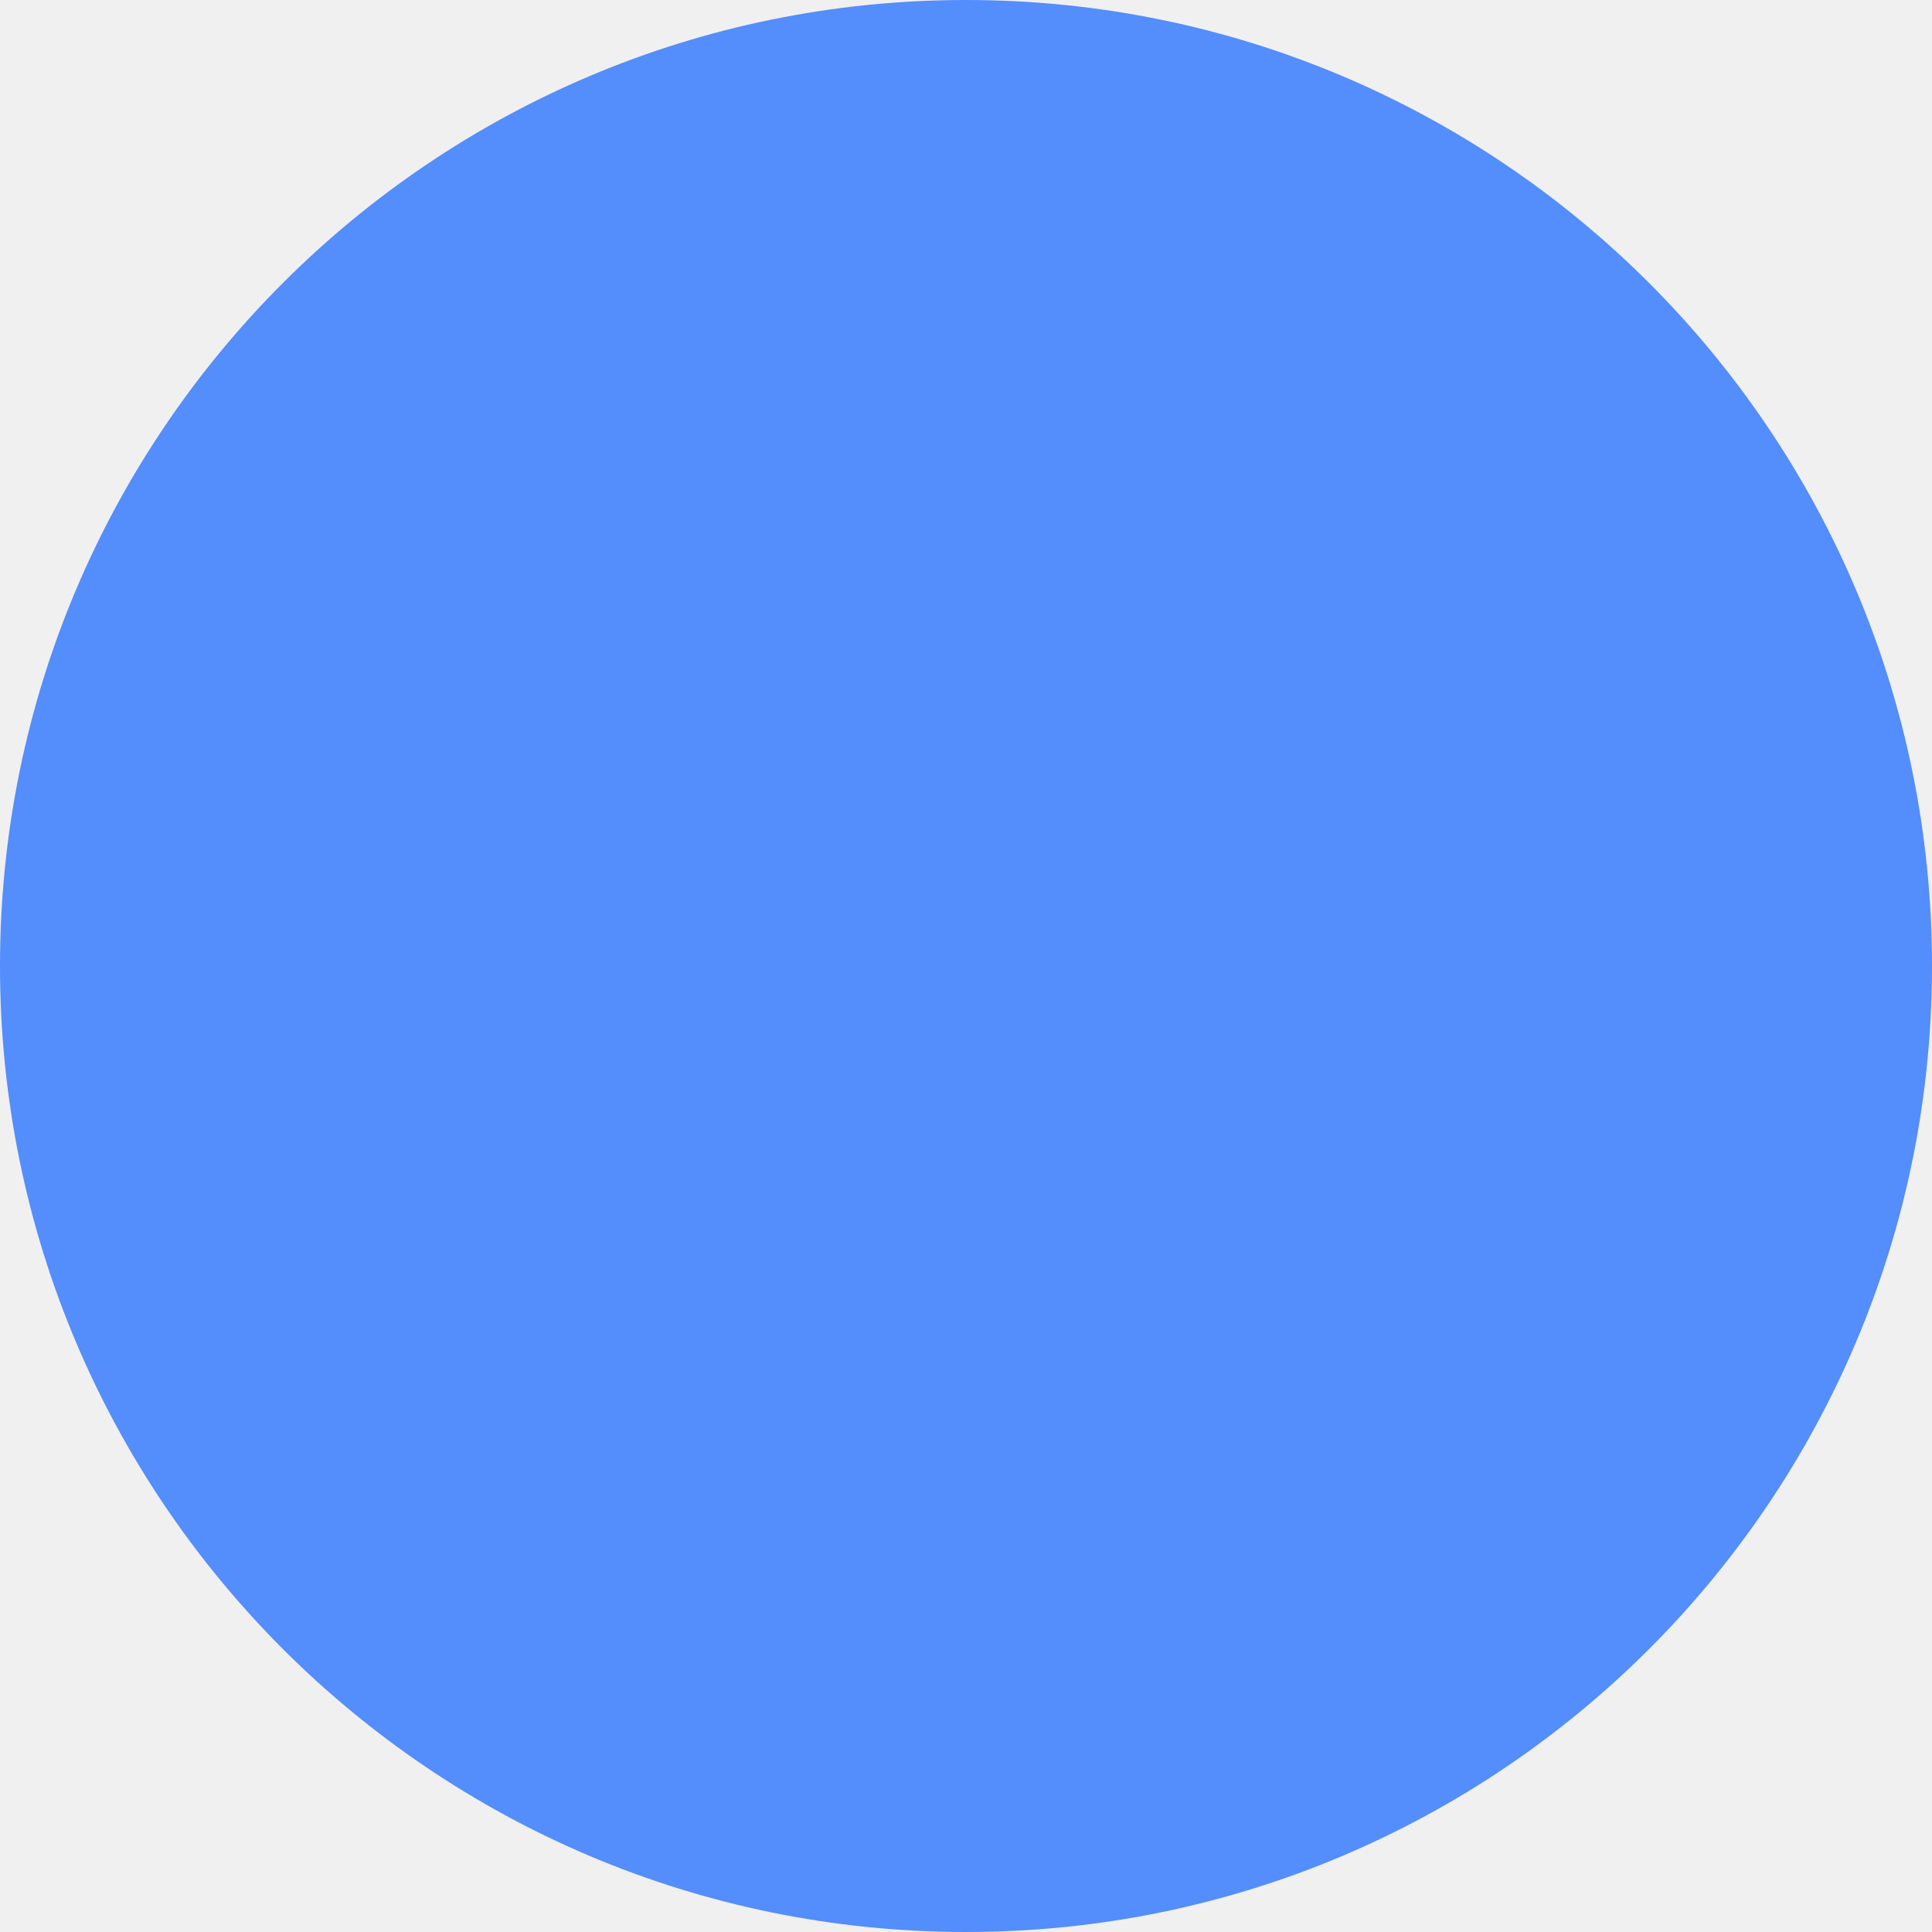
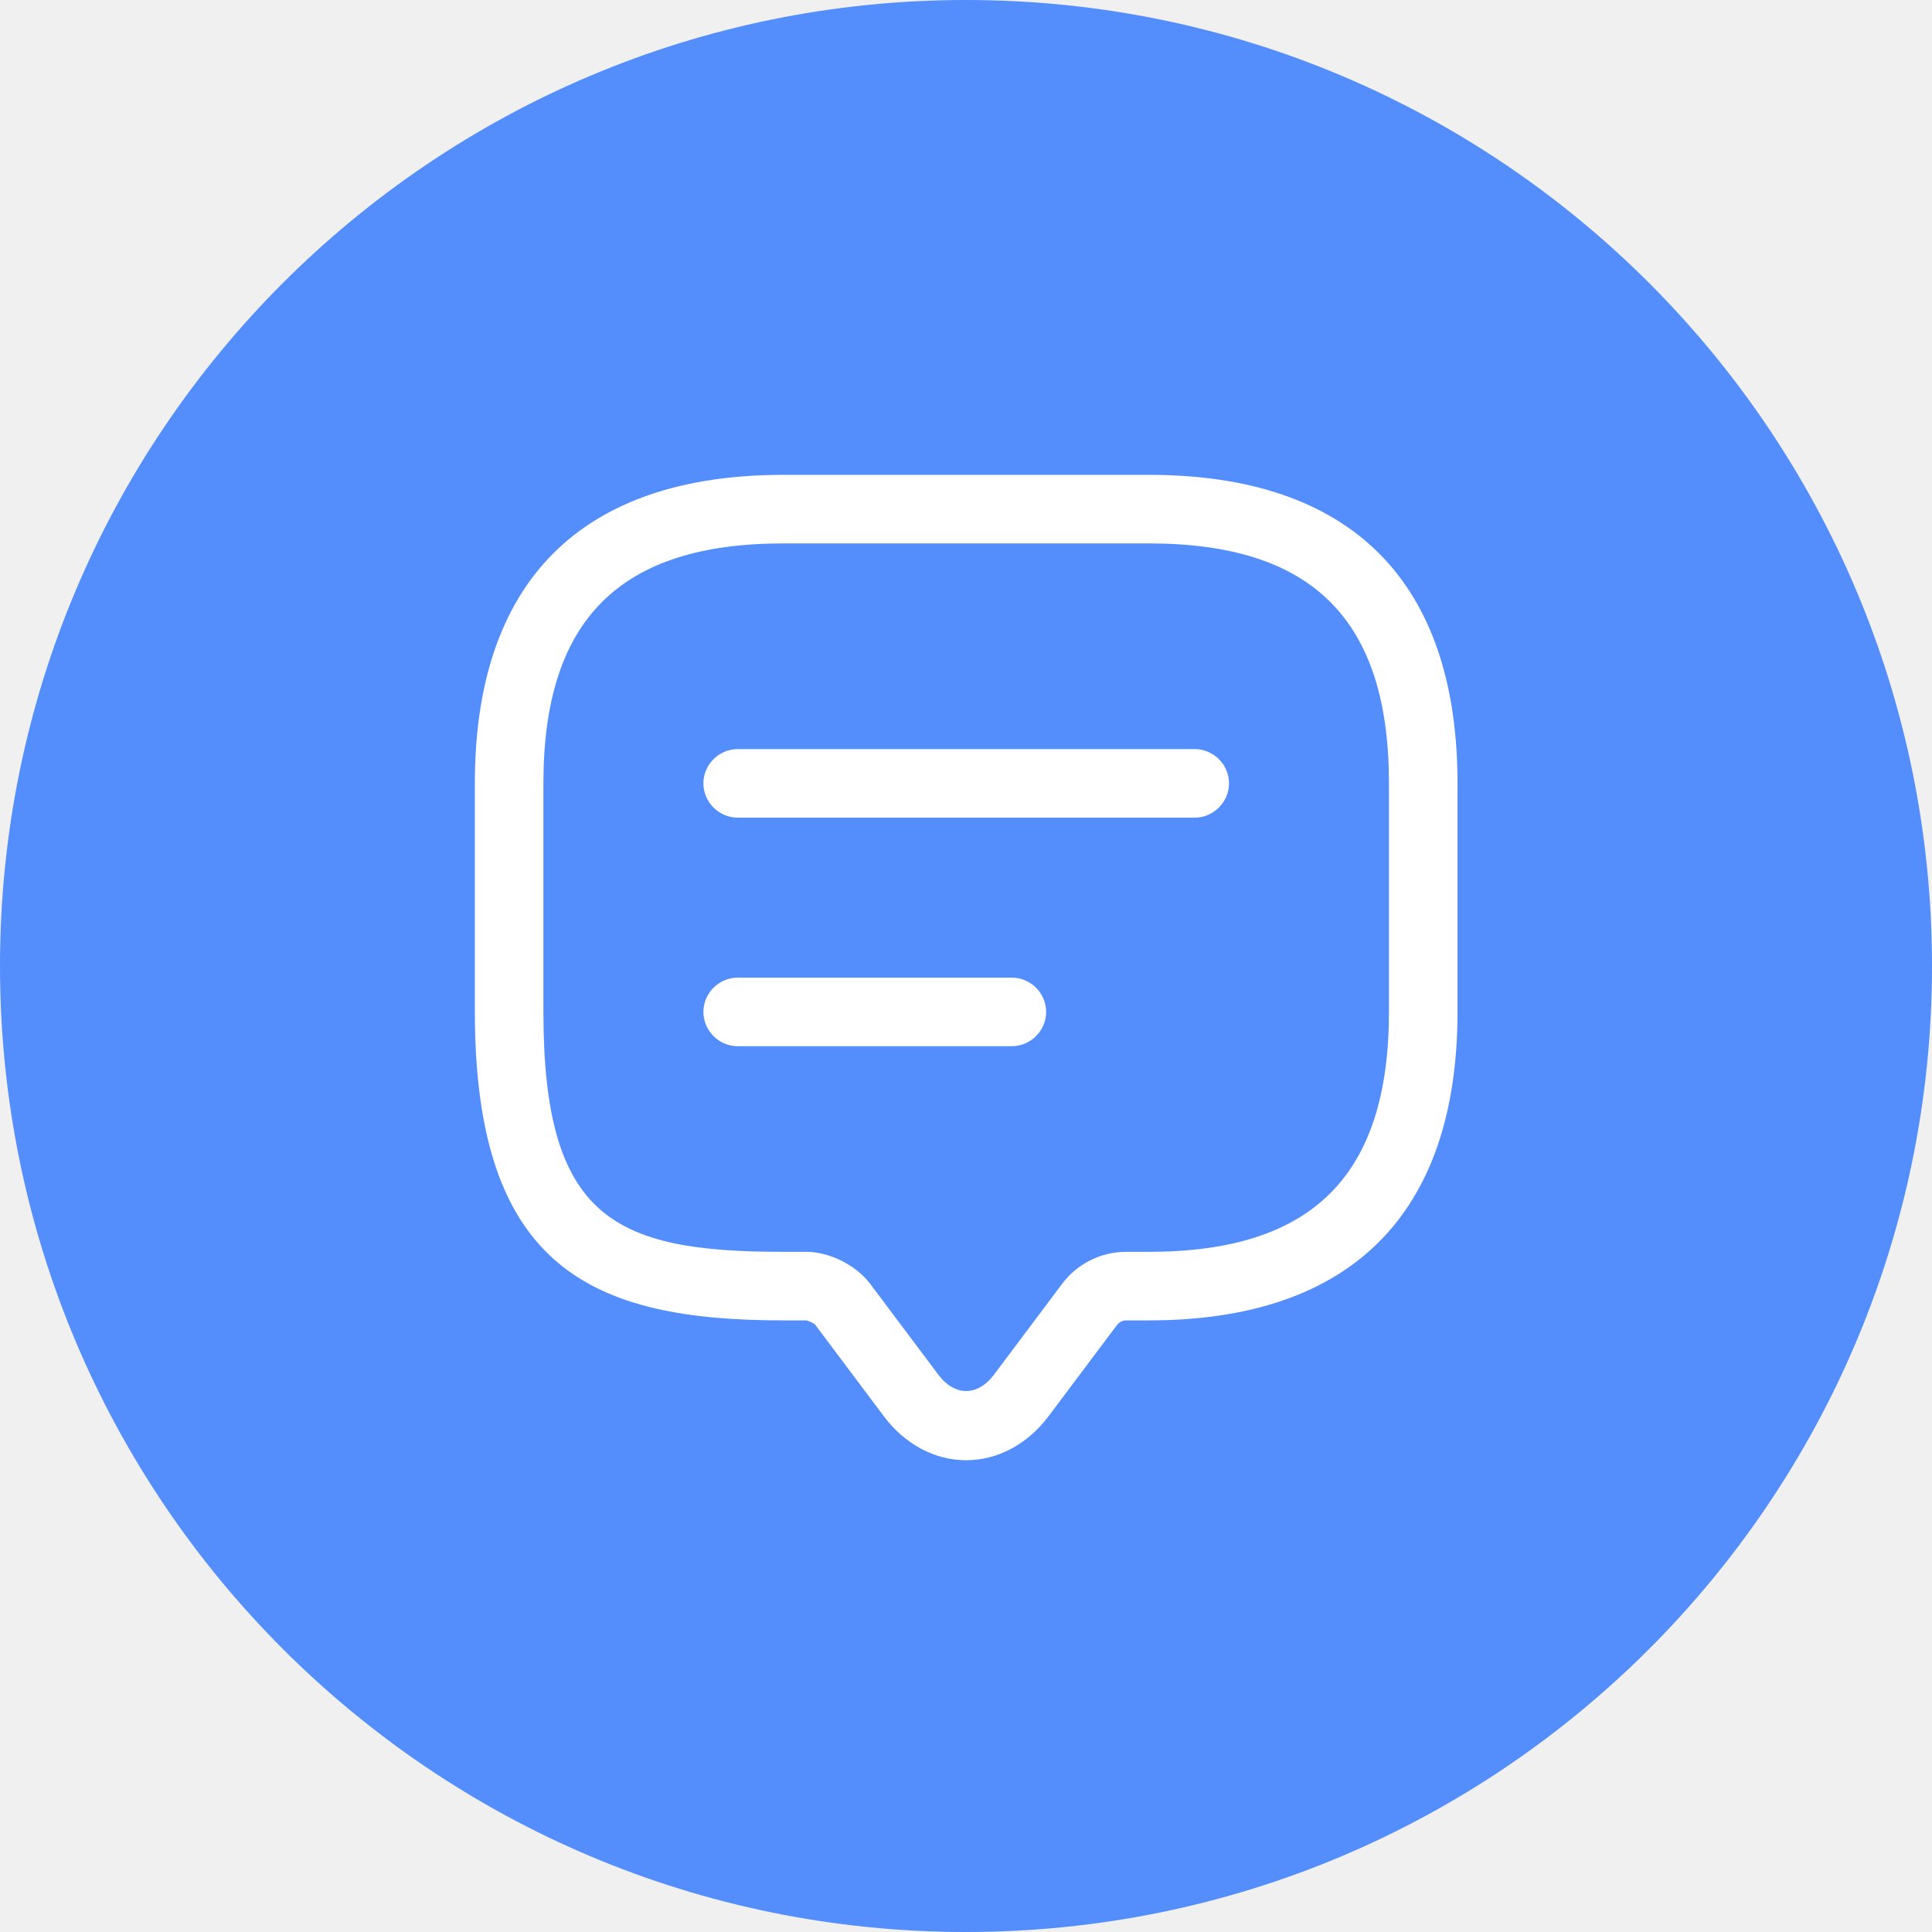
<svg xmlns="http://www.w3.org/2000/svg" width="37" height="37" viewBox="0 0 37 37" fill="none">
  <rect width="37" height="37" rx="18.5" fill="#548DFC" />
+   <path d="M18.503 27.965C17.899 27.965 17.33 27.659 16.928 27.125L15.615 25.374C15.588 25.339 15.483 25.295 15.44 25.287H15.002C11.352 25.287 9.094 24.298 9.094 19.378V15.002C9.094 11.133 11.133 9.094 15.002 9.094H22.004C25.873 9.094 27.913 11.133 27.913 15.002V19.378C27.913 23.247 25.873 25.287 22.004 25.287H21.567C21.497 25.287 21.435 25.322 21.392 25.374L20.079 27.125C19.676 27.659 19.107 27.965 18.503 27.965ZM15.002 10.407C11.868 10.407 10.407 11.868 10.407 15.002V19.378C10.407 23.335 11.763 23.974 15.002 23.974H15.44C15.886 23.974 16.394 24.228 16.665 24.587L17.978 26.337C18.284 26.74 18.722 26.74 19.028 26.337L20.341 24.587C20.63 24.201 21.085 23.974 21.567 23.974H22.004C25.138 23.974 26.6 22.512 26.6 19.378V15.002C26.6 11.868 25.138 10.407 22.004 10.407H15.002Z" fill="white" />
+   <path d="M22.88 15.659H14.127C13.768 15.659 13.471 15.361 13.471 15.002C13.471 14.643 13.768 14.346 14.127 14.346H22.88C23.239 14.346 23.537 14.643 23.537 15.002C23.537 15.361 23.239 15.659 22.88 15.659Z" fill="white" />
+   <path d="M19.379 20.036H14.127C13.768 20.036 13.471 19.738 13.471 19.379C13.471 19.02 13.768 18.723 14.127 18.723H19.379C19.738 18.723 20.035 19.02 20.035 19.379C20.035 19.738 19.738 20.036 19.379 20.036Z" fill="white" />
</svg>
